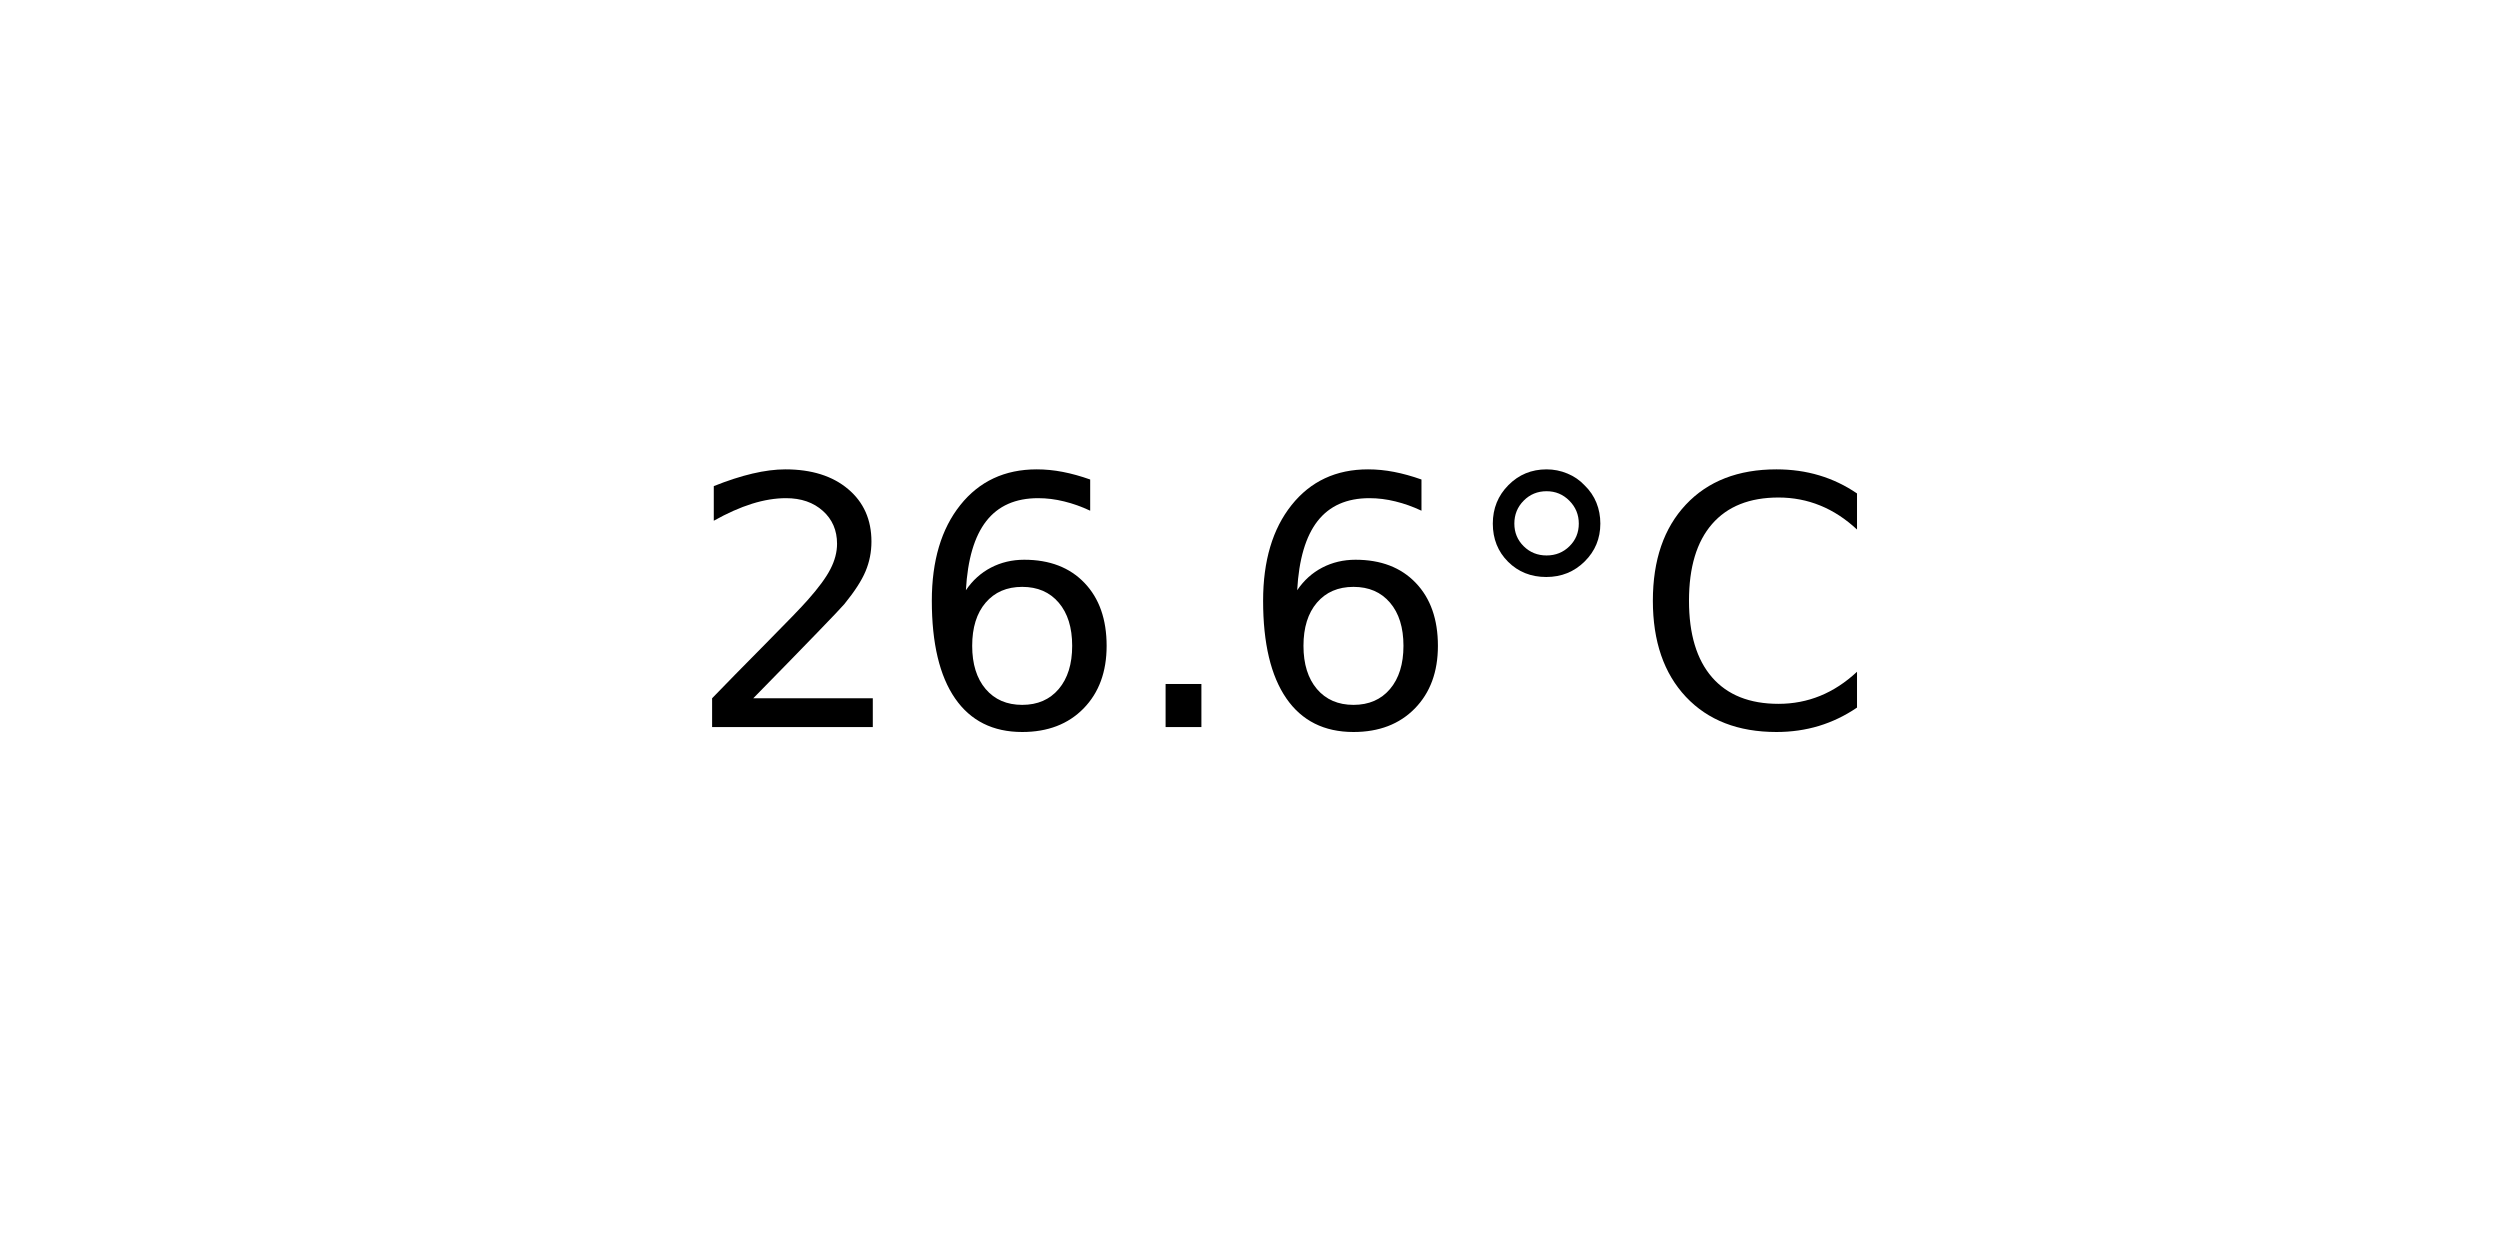
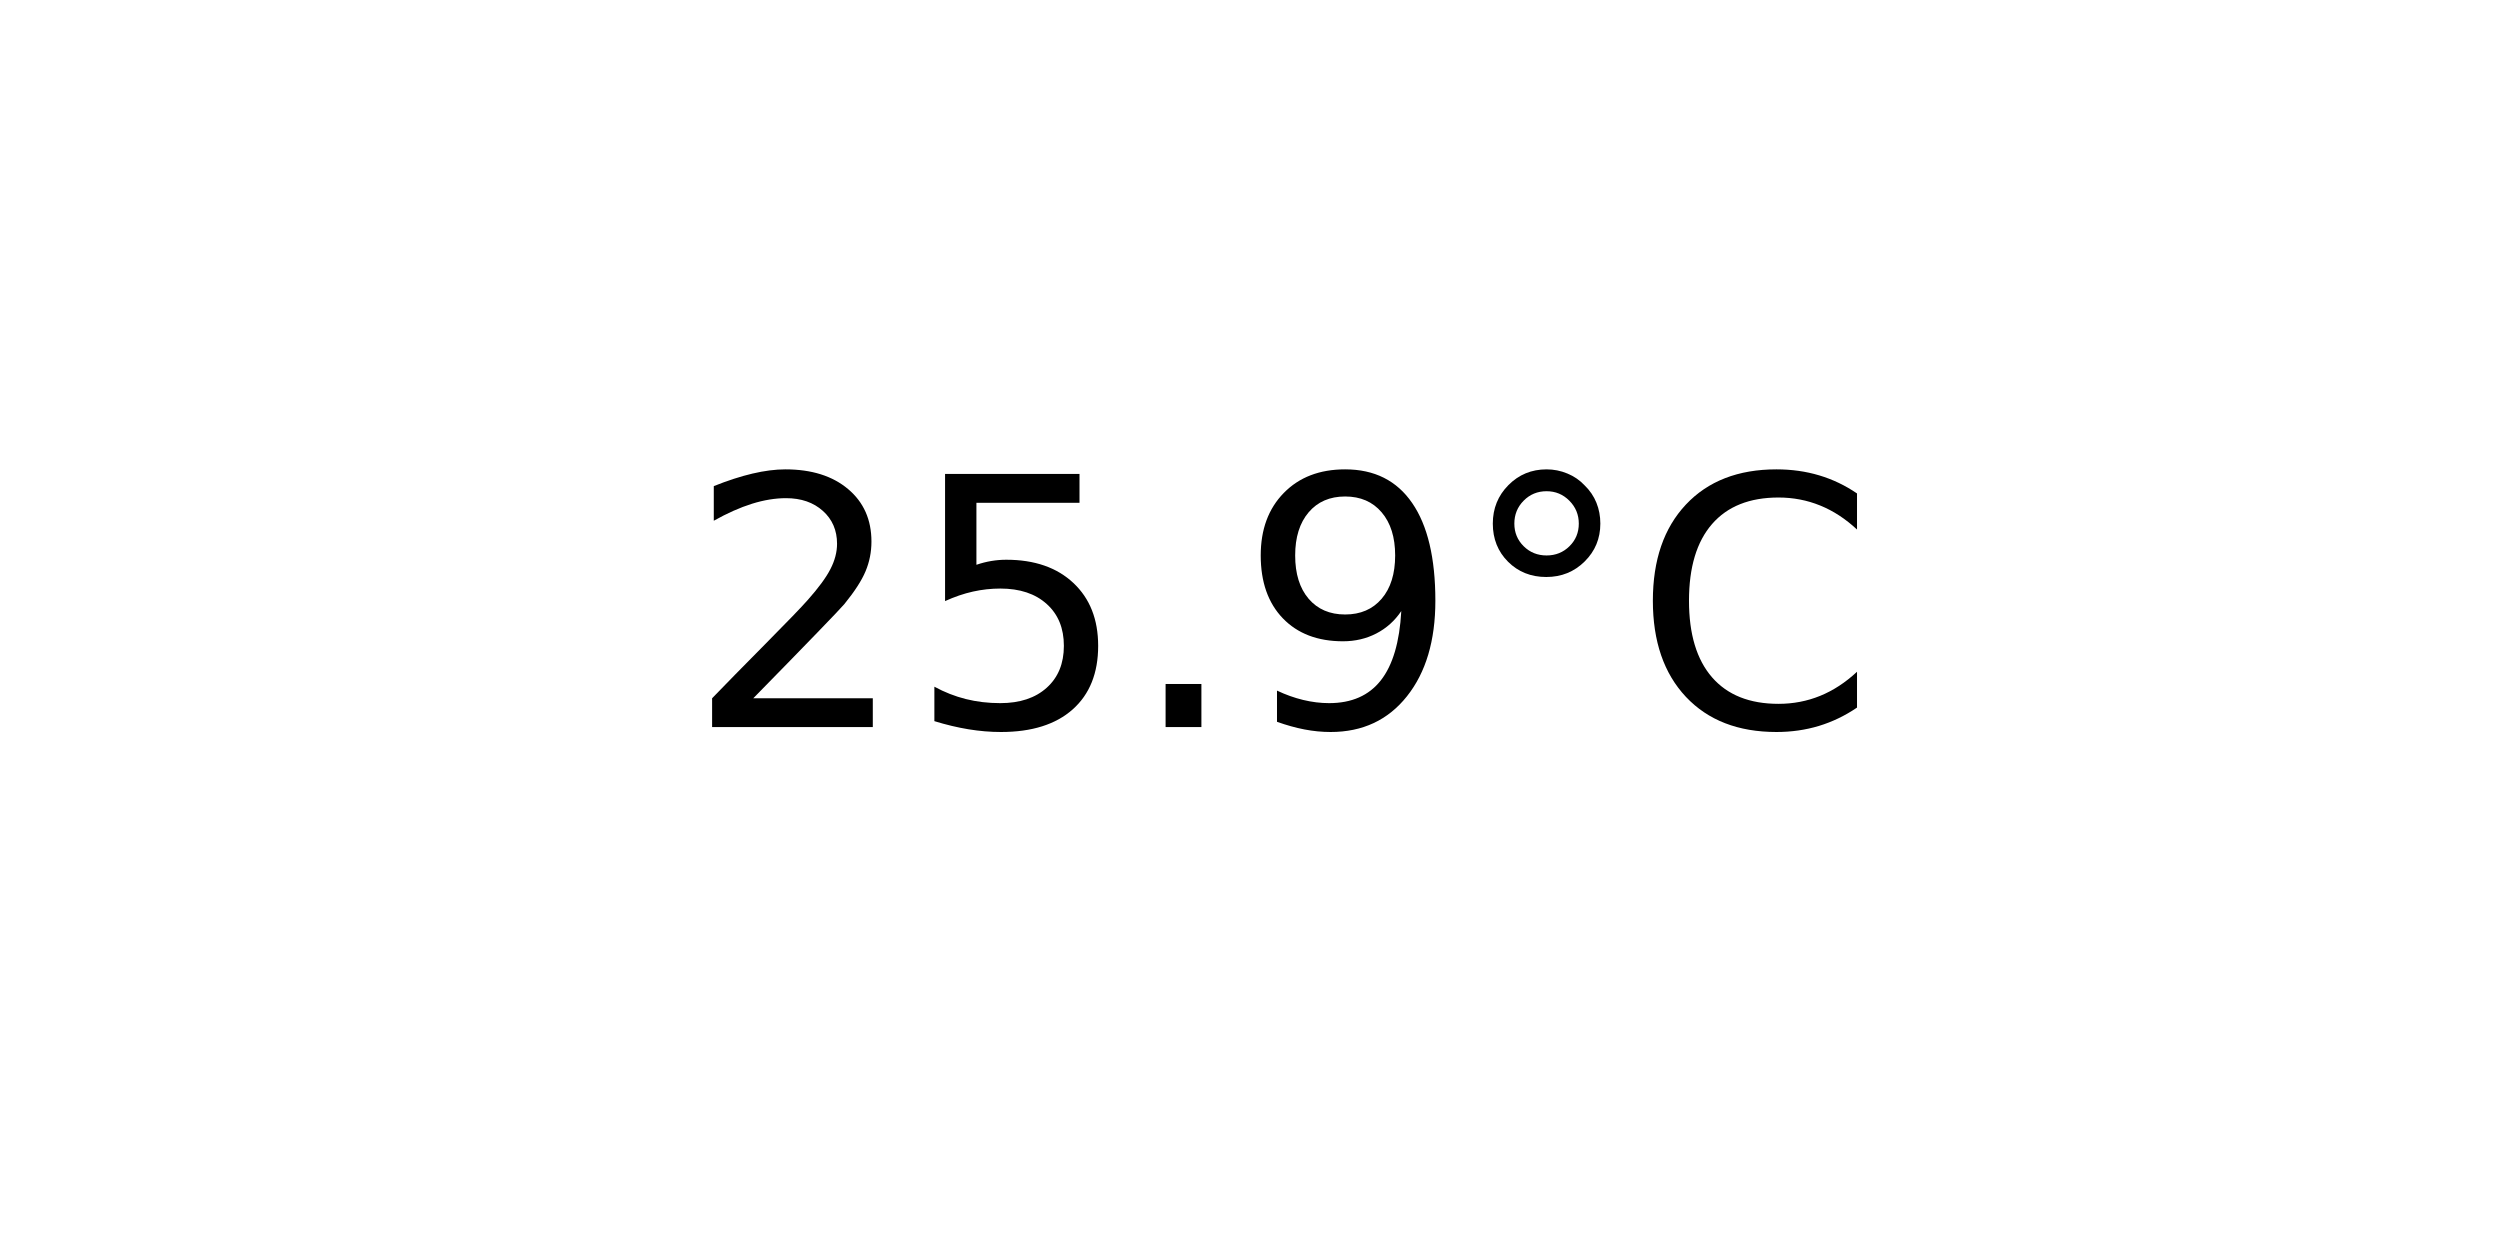
<svg xmlns="http://www.w3.org/2000/svg" xmlns:xlink="http://www.w3.org/1999/xlink" width="72pt" height="36pt" viewBox="0 0 72 36" version="1.1">
  <defs>
    <style type="text/css">*{stroke-linejoin: round; stroke-linecap: butt}</style>
  </defs>
  <g id="figure_1">
    <g id="axes_1">
      <g id="text_1">
        <g transform="translate(19.77578 20.93937) scale(0.1 -0.1)">
          <defs>
            <path id="DejaVuSans-32" d="M 1228 531  L 3431 531  L 3431 0  L 469 0  L 469 531  Q 828 903 1448 1529  Q 2069 2156 2228 2338  Q 2531 2678 2651 2914  Q 2772 3150 2772 3378  Q 2772 3750 2511 3984  Q 2250 4219 1831 4219  Q 1534 4219 1204 4116  Q 875 4013 500 3803  L 500 4441  Q 881 4594 1212 4672  Q 1544 4750 1819 4750  Q 2544 4750 2975 4387  Q 3406 4025 3406 3419  Q 3406 3131 3298 2873  Q 3191 2616 2906 2266  Q 2828 2175 2409 1742  Q 1991 1309 1228 531  z " transform="scale(0.015625)" />
-             <path id="DejaVuSans-36" d="M 2113 2584  Q 1688 2584 1439 2293  Q 1191 2003 1191 1497  Q 1191 994 1439 701  Q 1688 409 2113 409  Q 2538 409 2786 701  Q 3034 994 3034 1497  Q 3034 2003 2786 2293  Q 2538 2584 2113 2584  z M 3366 4563  L 3366 3988  Q 3128 4100 2886 4159  Q 2644 4219 2406 4219  Q 1781 4219 1451 3797  Q 1122 3375 1075 2522  Q 1259 2794 1537 2939  Q 1816 3084 2150 3084  Q 2853 3084 3261 2657  Q 3669 2231 3669 1497  Q 3669 778 3244 343  Q 2819 -91 2113 -91  Q 1303 -91 875 529  Q 447 1150 447 2328  Q 447 3434 972 4092  Q 1497 4750 2381 4750  Q 2619 4750 2861 4703  Q 3103 4656 3366 4563  z " transform="scale(0.015625)" />
+             <path id="DejaVuSans-35" d="M 691 4666  L 3169 4666  L 3169 4134  L 1269 4134  L 1269 2991  Q 1406 3038 1543 3061  Q 1681 3084 1819 3084  Q 2600 3084 3056 2656  Q 3513 2228 3513 1497  Q 3513 744 3044 326  Q 2575 -91 1722 -91  Q 1428 -91 1123 -41  Q 819 9 494 109  L 494 744  Q 775 591 1075 516  Q 1375 441 1709 441  Q 2250 441 2565 725  Q 2881 1009 2881 1497  Q 2881 1984 2565 2268  Q 2250 2553 1709 2553  Q 1456 2553 1204 2497  Q 953 2441 691 2322  L 691 4666  z " transform="scale(0.015625)" />
            <path id="DejaVuSans-2e" d="M 684 794  L 1344 794  L 1344 0  L 684 0  L 684 794  z " transform="scale(0.015625)" />
+             <path id="DejaVuSans-39" d="M 703 97  L 703 672  Q 941 559 1184 500  Q 1428 441 1663 441  Q 2288 441 2617 861  Q 2947 1281 2994 2138  Q 2813 1869 2534 1725  Q 2256 1581 1919 1581  Q 1219 1581 811 2004  Q 403 2428 403 3163  Q 403 3881 828 4315  Q 1253 4750 1959 4750  Q 2769 4750 3195 4129  Q 3622 3509 3622 2328  Q 3622 1225 3098 567  Q 2575 -91 1691 -91  Q 1453 -91 1209 -44  Q 966 3 703 97  z M 1959 2075  Q 2384 2075 2632 2365  Q 2881 2656 2881 3163  Q 2881 3666 2632 3958  Q 2384 4250 1959 4250  Q 1534 4250 1286 3958  Q 1038 3666 1038 3163  Q 1038 2656 1286 2365  Q 1534 2075 1959 2075  z " transform="scale(0.015625)" />
            <path id="DejaVuSans-b0" d="M 1600 4347  Q 1350 4347 1178 4173  Q 1006 4000 1006 3750  Q 1006 3503 1178 3333  Q 1350 3163 1600 3163  Q 1850 3163 2022 3333  Q 2194 3503 2194 3750  Q 2194 3997 2020 4172  Q 1847 4347 1600 4347  z M 1600 4750  Q 1800 4750 1984 4673  Q 2169 4597 2303 4453  Q 2447 4313 2519 4134  Q 2591 3956 2591 3750  Q 2591 3338 2302 3052  Q 2013 2766 1594 2766  Q 1172 2766 890 3047  Q 609 3328 609 3750  Q 609 4169 896 4459  Q 1184 4750 1600 4750  z " transform="scale(0.015625)" />
            <path id="DejaVuSans-43" d="M 4122 4306  L 4122 3641  Q 3803 3938 3442 4084  Q 3081 4231 2675 4231  Q 1875 4231 1450 3742  Q 1025 3253 1025 2328  Q 1025 1406 1450 917  Q 1875 428 2675 428  Q 3081 428 3442 575  Q 3803 722 4122 1019  L 4122 359  Q 3791 134 3420 21  Q 3050 -91 2638 -91  Q 1578 -91 968 557  Q 359 1206 359 2328  Q 359 3453 968 4101  Q 1578 4750 2638 4750  Q 3056 4750 3426 4639  Q 3797 4528 4122 4306  z " transform="scale(0.015625)" />
          </defs>
          <use xlink:href="#DejaVuSans-32" />
-           <use xlink:href="#DejaVuSans-36" x="63.623" />
+           <use xlink:href="#DejaVuSans-35" x="63.623" />
          <use xlink:href="#DejaVuSans-2e" x="127.246" />
-           <use xlink:href="#DejaVuSans-36" x="159.033" />
+           <use xlink:href="#DejaVuSans-39" x="159.033" />
          <use xlink:href="#DejaVuSans-b0" x="222.656" />
          <use xlink:href="#DejaVuSans-43" x="272.656" />
        </g>
      </g>
    </g>
  </g>
</svg>
